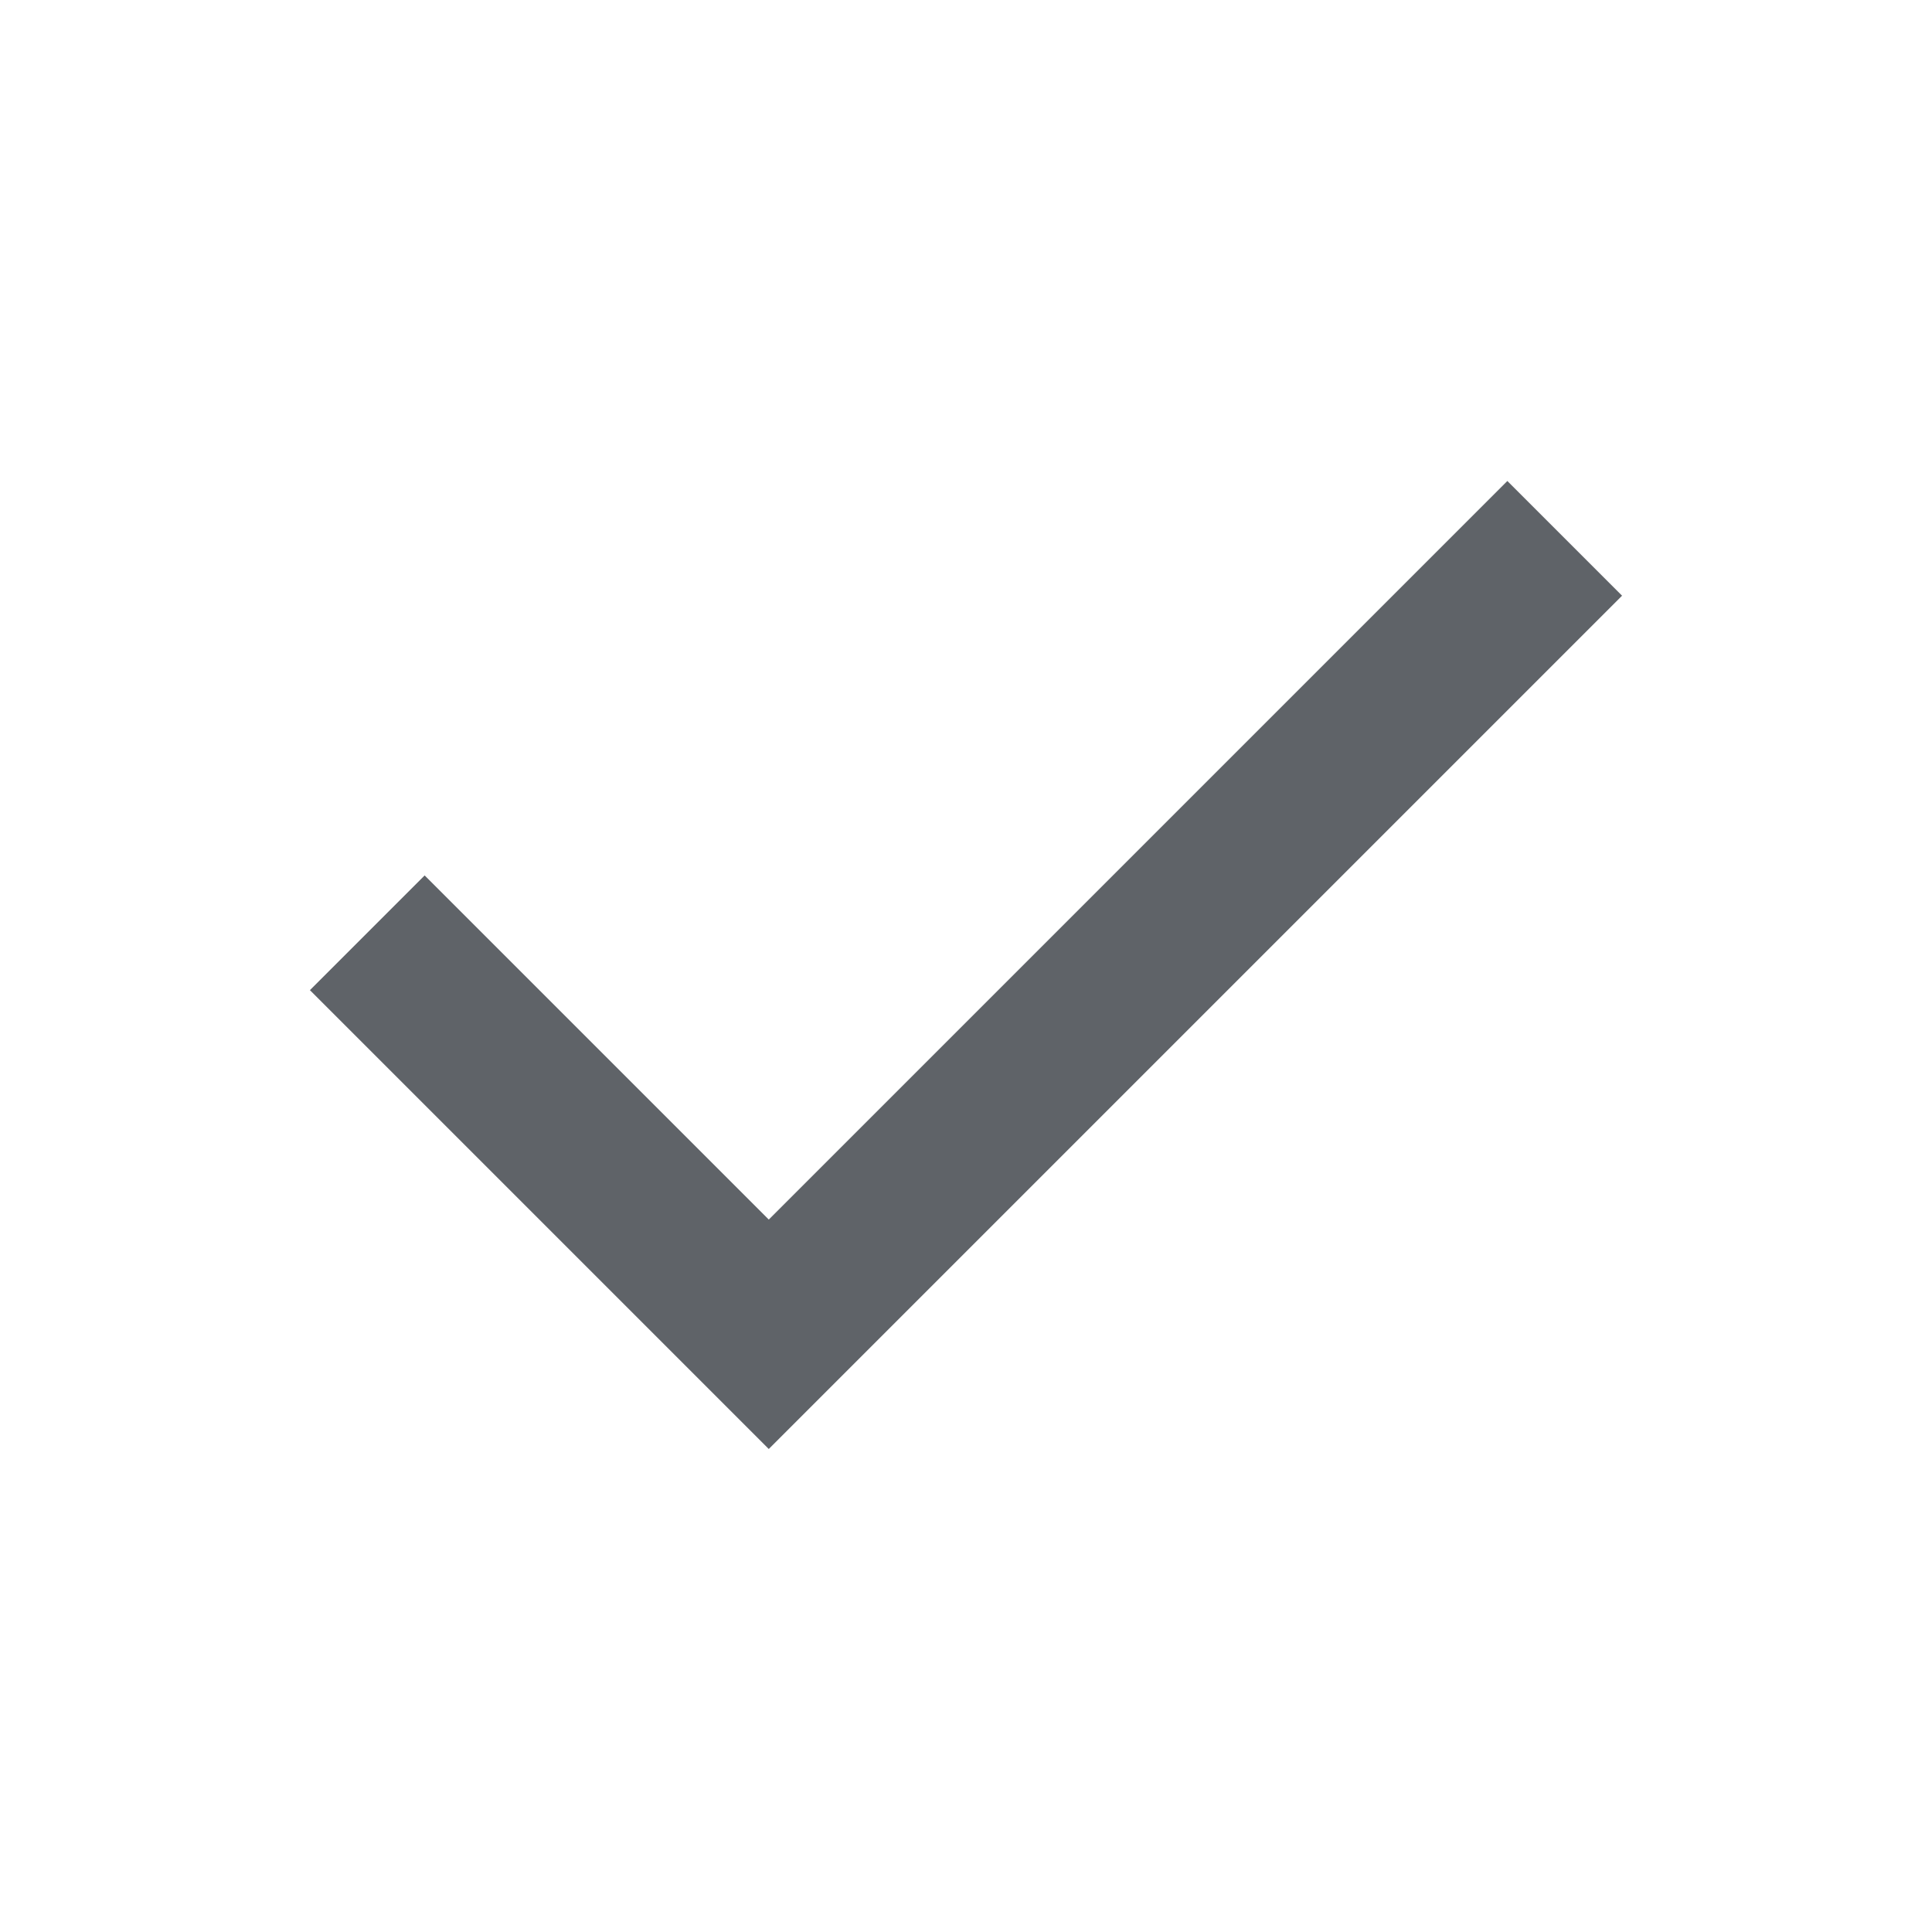
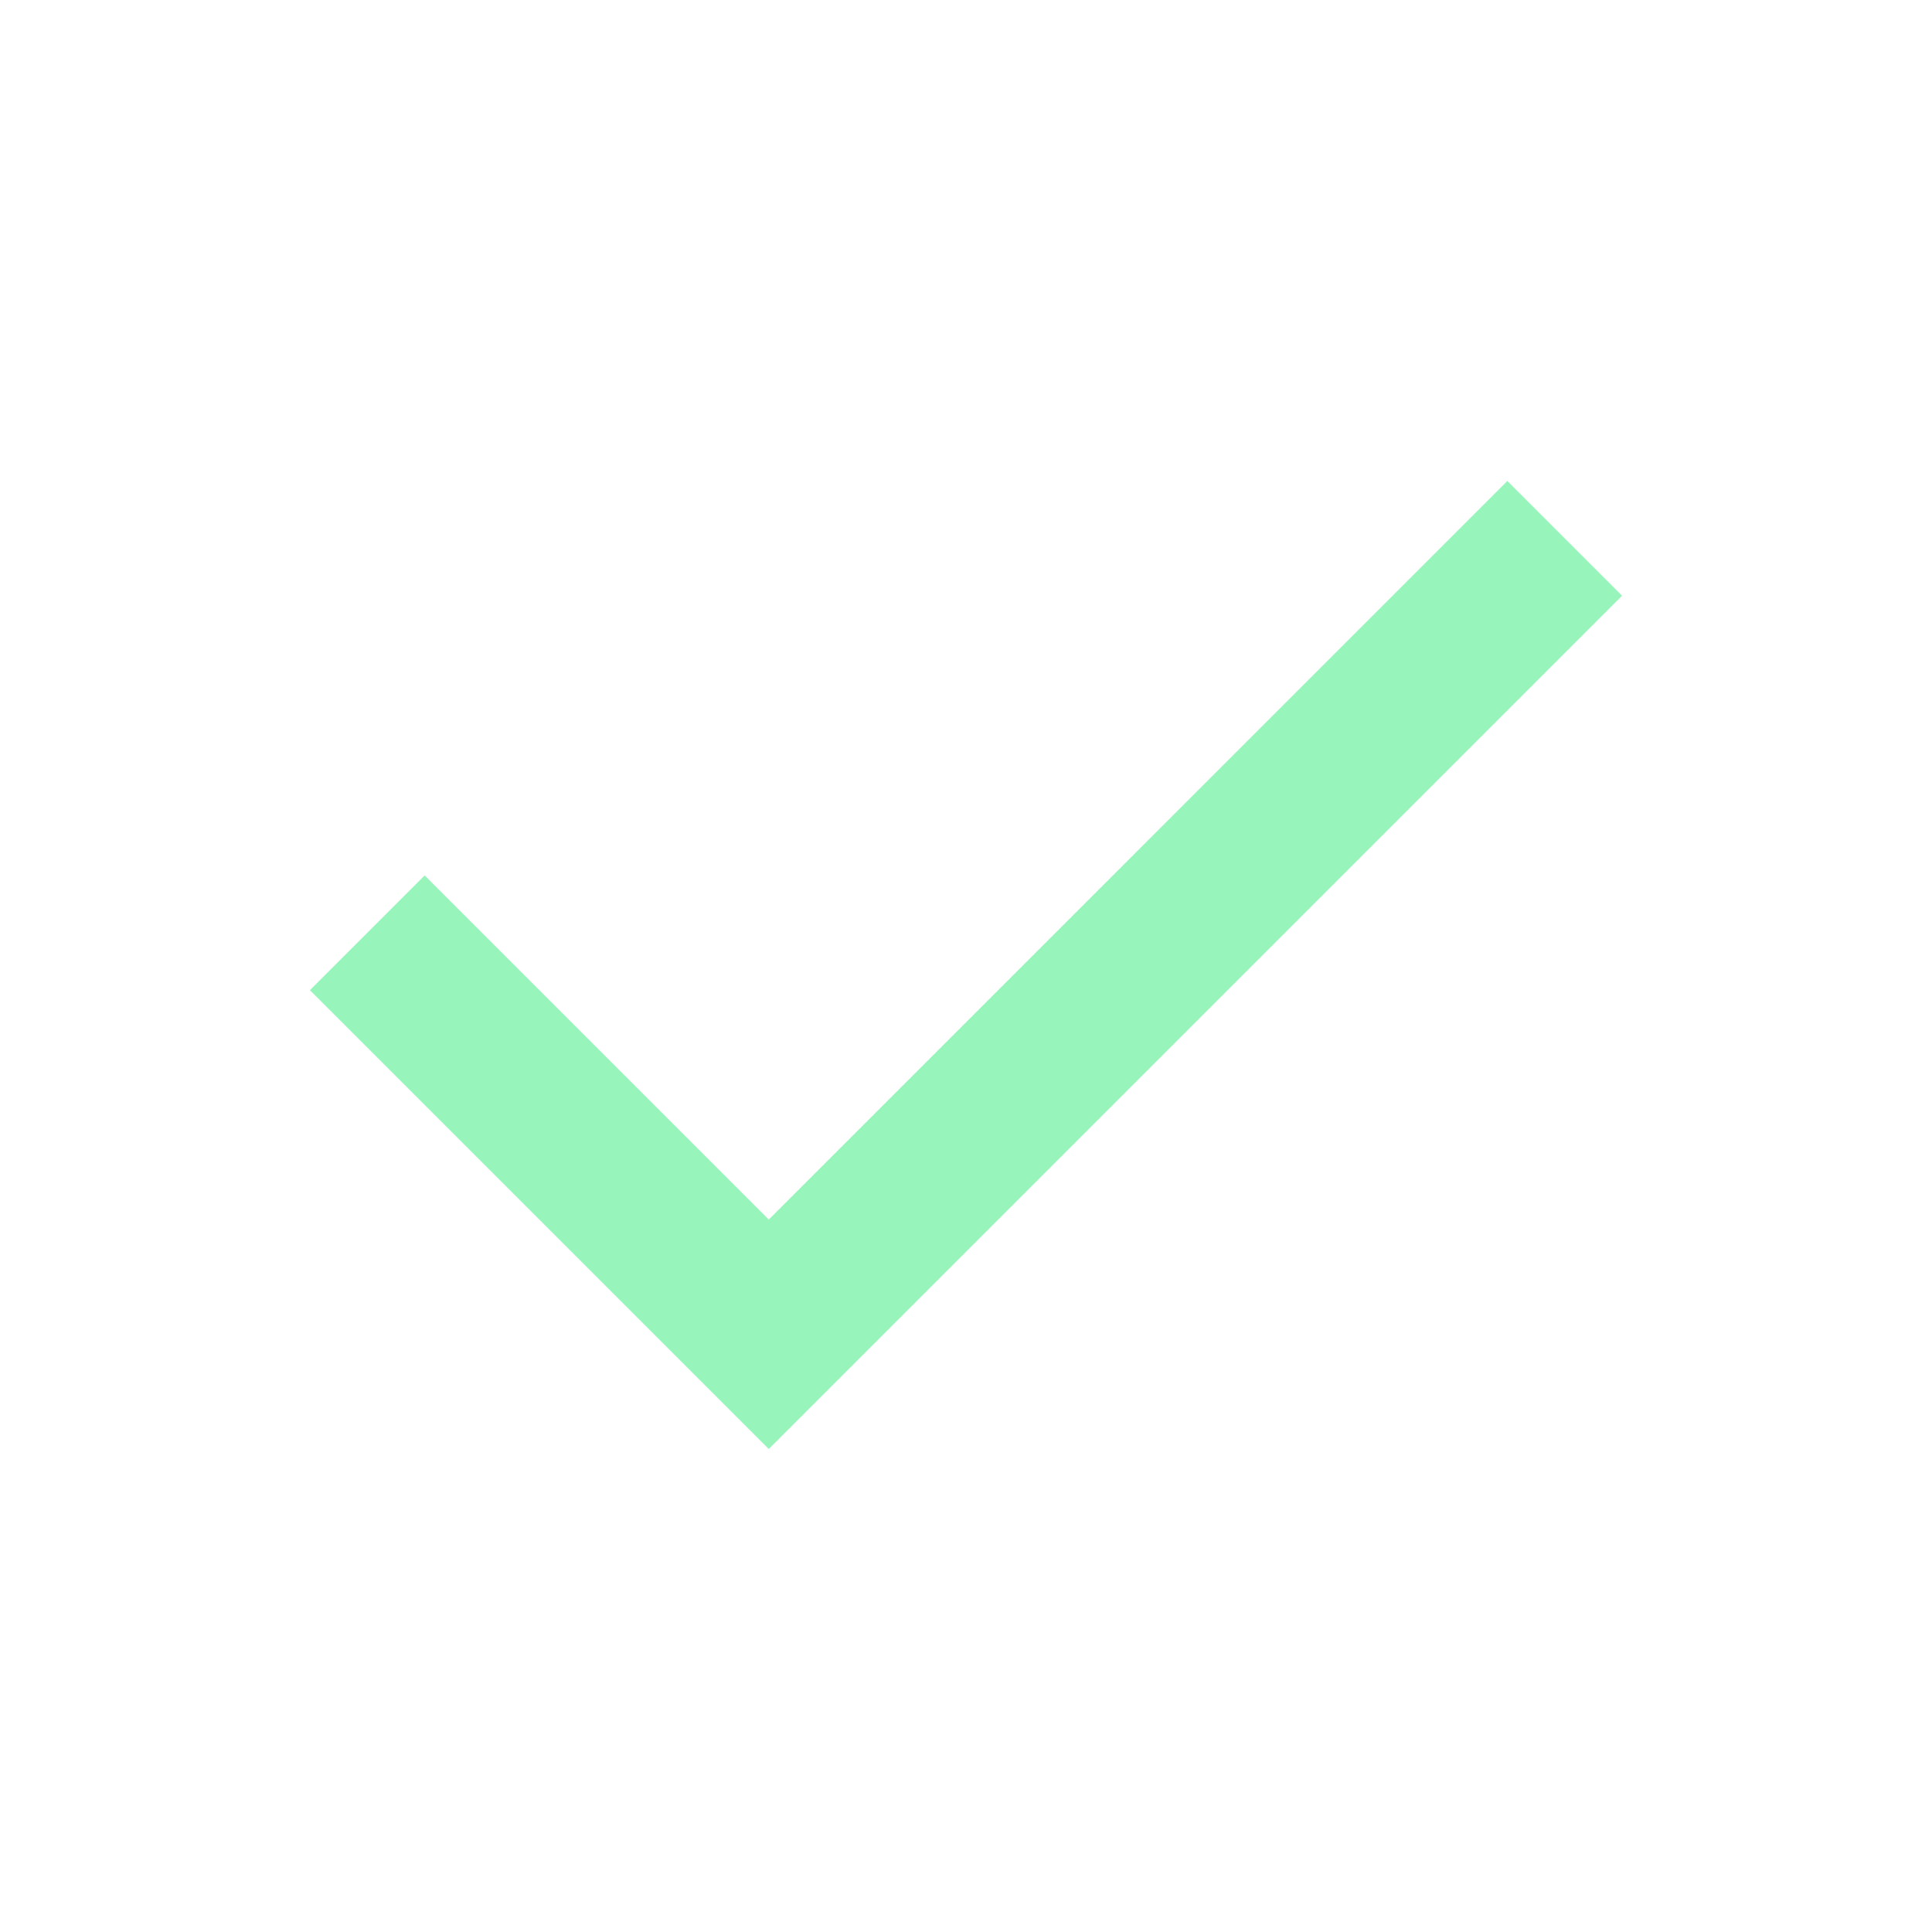
- <svg xmlns="http://www.w3.org/2000/svg" height="24px" viewBox="0 -960 960 960" width="24px" fill="#5f6368">
+ <svg xmlns="http://www.w3.org/2000/svg" height="24px" viewBox="0 -960 960 960" width="24px" fill="#7df1aa" fill-opacity="0.8">
  <path d="M382-240 154-468l57-57 171 171 367-367 57 57-424 424Z" />
</svg>
